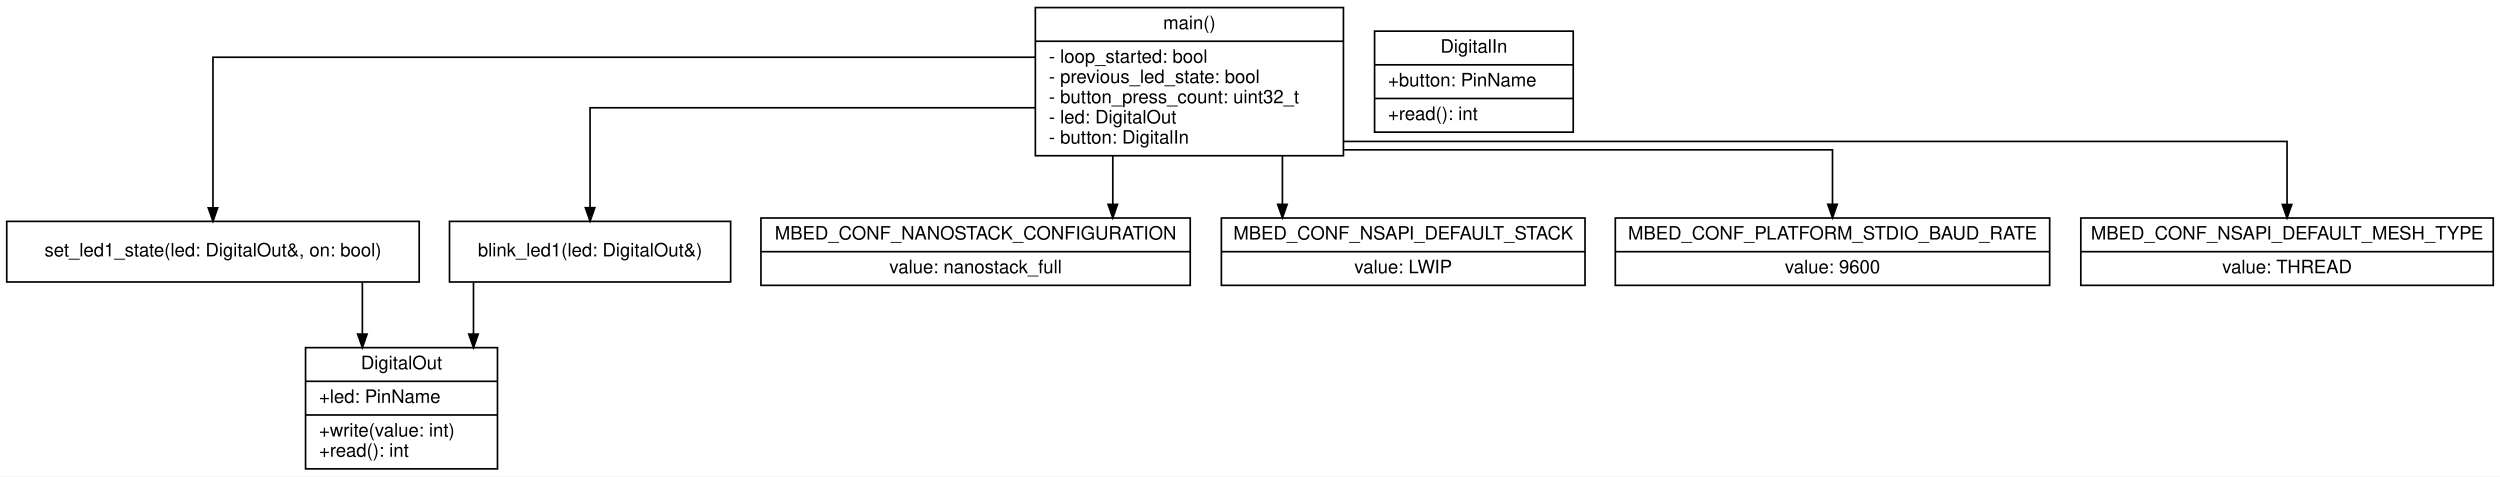
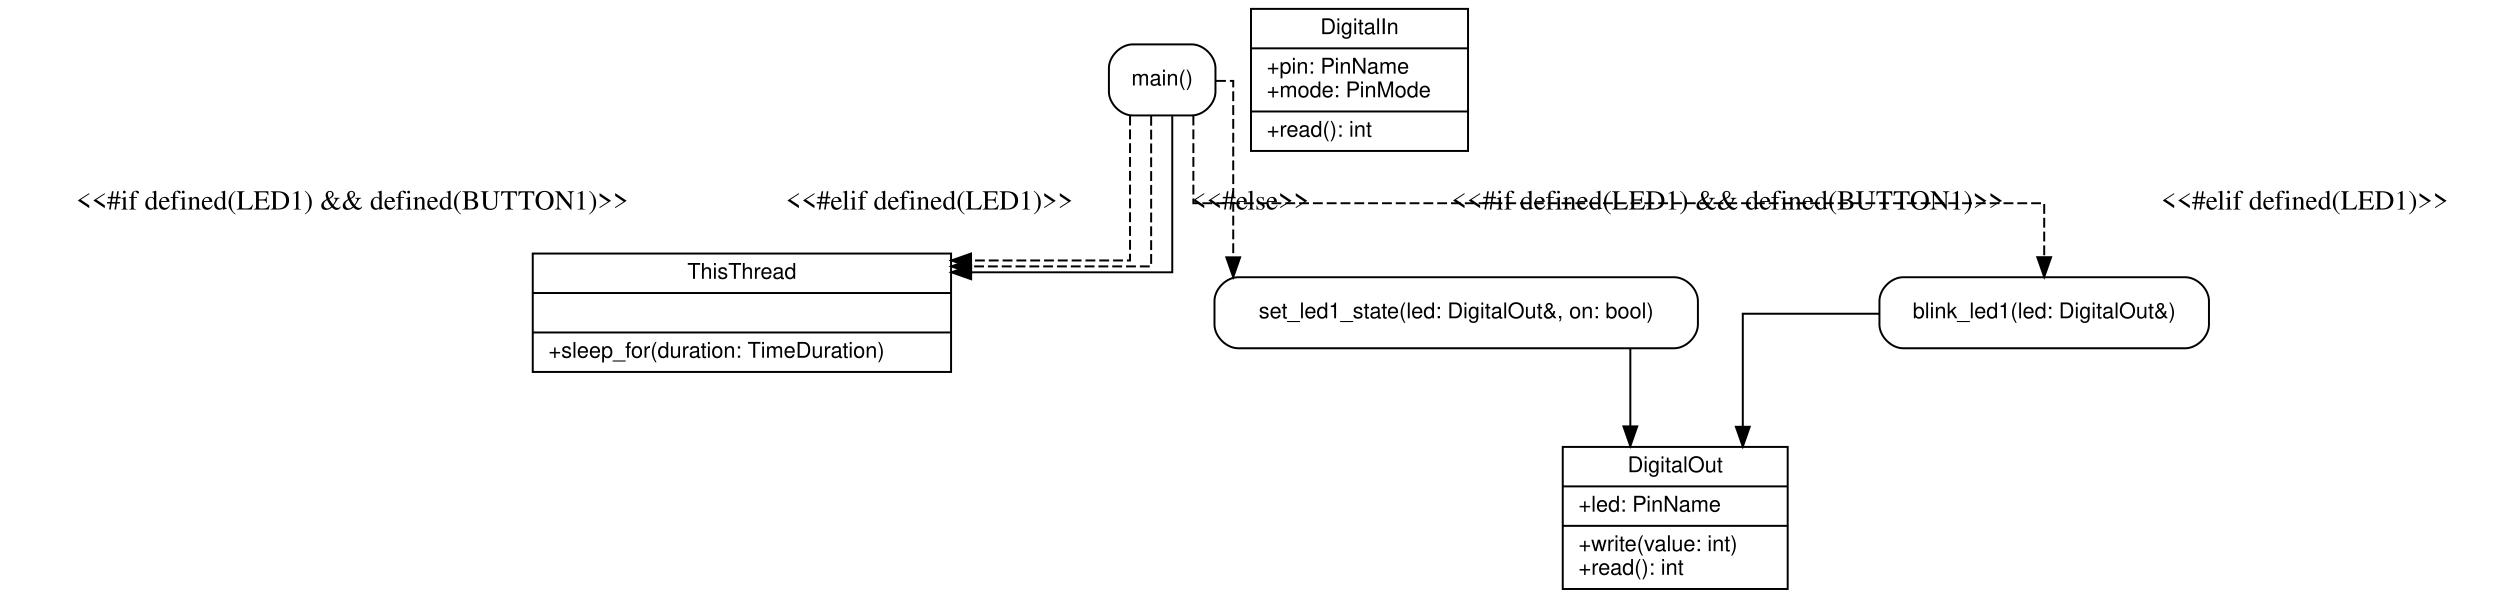
- <svg xmlns="http://www.w3.org/2000/svg" width="1485pt" height="283pt" viewBox="0.00 0.00 1485.00 283.00">
-   <g id="graph0" class="graph" transform="scale(1 1) rotate(0) translate(4 279)">
-     <polygon fill="#ffffff" stroke="transparent" points="-4,4 -4,-279 1481,-279 1481,4 -4,4" />
+ <svg xmlns="http://www.w3.org/2000/svg" width="1267pt" height="303pt" viewBox="0.00 0.00 1267.00 303.00">
+   <g id="graph0" class="graph" transform="scale(1 1) rotate(0) translate(4 299)">
+     <polygon fill="#ffffff" stroke="transparent" points="-4,4 -4,-299 1263,-299 1263,4 -4,4" />
    <g id="node1" class="node">
-       <polygon fill="none" stroke="black" points="177.5,-0.5 177.5,-72.5 291.5,-72.5 291.5,-0.5 177.5,-0.5" />
-       <text text-anchor="middle" x="234.5" y="-59.7" font-family="Helvetica,sans-Serif" font-size="11.00">DigitalOut</text>
-       <polyline fill="none" stroke="black" points="177.5,-52.5 291.5,-52.5 " />
-       <text text-anchor="start" x="185.5" y="-39.7" font-family="Helvetica,sans-Serif" font-size="11.00">+led: PinName</text>
-       <polyline fill="none" stroke="black" points="177.5,-32.5 291.5,-32.5 " />
-       <text text-anchor="start" x="185.5" y="-19.7" font-family="Helvetica,sans-Serif" font-size="11.00">+write(value: int)</text>
-       <text text-anchor="start" x="185.5" y="-7.7" font-family="Helvetica,sans-Serif" font-size="11.00">+read(): int</text>
+       <polygon fill="none" stroke="black" points="788,-0.5 788,-72.5 902,-72.5 902,-0.5 788,-0.5" />
+       <text text-anchor="middle" x="845" y="-59.7" font-family="Helvetica,sans-Serif" font-size="11.00">DigitalOut</text>
+       <polyline fill="none" stroke="black" points="788,-52.5 902,-52.5 " />
+       <text text-anchor="start" x="796" y="-39.7" font-family="Helvetica,sans-Serif" font-size="11.00">+led: PinName</text>
+       <polyline fill="none" stroke="black" points="788,-32.5 902,-32.5 " />
+       <text text-anchor="start" x="796" y="-19.7" font-family="Helvetica,sans-Serif" font-size="11.00">+write(value: int)</text>
+       <text text-anchor="start" x="796" y="-7.7" font-family="Helvetica,sans-Serif" font-size="11.00">+read(): int</text>
    </g>
    <g id="node2" class="node">
-       <polygon fill="none" stroke="black" points="812.5,-200.5 812.5,-260.5 930.5,-260.5 930.5,-200.5 812.5,-200.5" />
-       <text text-anchor="middle" x="871.5" y="-247.7" font-family="Helvetica,sans-Serif" font-size="11.00">DigitalIn</text>
-       <polyline fill="none" stroke="black" points="812.5,-240.5 930.5,-240.5 " />
-       <text text-anchor="start" x="820.5" y="-227.7" font-family="Helvetica,sans-Serif" font-size="11.00">+button: PinName</text>
-       <polyline fill="none" stroke="black" points="812.5,-220.5 930.5,-220.5 " />
-       <text text-anchor="start" x="820.5" y="-207.7" font-family="Helvetica,sans-Serif" font-size="11.00">+read(): int</text>
+       <polygon fill="none" stroke="black" points="630,-222.5 630,-294.5 740,-294.5 740,-222.5 630,-222.5" />
+       <text text-anchor="middle" x="685" y="-281.7" font-family="Helvetica,sans-Serif" font-size="11.00">DigitalIn</text>
+       <polyline fill="none" stroke="black" points="630,-274.5 740,-274.5 " />
+       <text text-anchor="start" x="638" y="-261.7" font-family="Helvetica,sans-Serif" font-size="11.00">+pin: PinName</text>
+       <text text-anchor="start" x="638" y="-249.7" font-family="Helvetica,sans-Serif" font-size="11.00">+mode: PinMode</text>
+       <polyline fill="none" stroke="black" points="630,-242.5 740,-242.5 " />
+       <text text-anchor="start" x="638" y="-229.7" font-family="Helvetica,sans-Serif" font-size="11.00">+read(): int</text>
    </g>
    <g id="node3" class="node">
-       <polygon fill="none" stroke="black" points="0,-111.5 0,-147.5 245,-147.5 245,-111.5 0,-111.5" />
-       <text text-anchor="middle" x="122.5" y="-126.7" font-family="Helvetica,sans-Serif" font-size="11.00">set_led1_state(led: DigitalOut&amp;, on: bool)</text>
+       <polygon fill="none" stroke="black" points="266,-110.5 266,-170.5 478,-170.5 478,-110.5 266,-110.5" />
+       <text text-anchor="middle" x="372" y="-157.7" font-family="Helvetica,sans-Serif" font-size="11.00">ThisThread</text>
+       <polyline fill="none" stroke="black" points="266,-150.5 478,-150.5 " />
+       <text text-anchor="middle" x="372" y="-137.7" font-family="Helvetica,sans-Serif" font-size="11.00"> </text>
+       <polyline fill="none" stroke="black" points="266,-130.5 478,-130.5 " />
+       <text text-anchor="start" x="274" y="-117.7" font-family="Helvetica,sans-Serif" font-size="11.00">+sleep_for(duration: TimeDuration)</text>
+     </g>
+     <g id="node4" class="node">
+       <path fill="none" stroke="black" d="M844.5,-158.5C844.5,-158.5 623.5,-158.5 623.5,-158.5 617.5,-158.5 611.5,-152.5 611.5,-146.5 611.5,-146.5 611.5,-134.5 611.5,-134.5 611.5,-128.5 617.5,-122.5 623.5,-122.5 623.5,-122.5 844.5,-122.5 844.5,-122.5 850.5,-122.5 856.5,-128.5 856.5,-134.5 856.5,-134.5 856.5,-146.5 856.5,-146.5 856.5,-152.5 850.5,-158.5 844.5,-158.5" />
+       <text text-anchor="middle" x="734" y="-137.7" font-family="Helvetica,sans-Serif" font-size="11.00">set_led1_state(led: DigitalOut&amp;, on: bool)</text>
    </g>
    <g id="edge3" class="edge">
-       <path fill="none" stroke="black" d="M211.25,-111.13C211.25,-111.13 211.25,-80.54 211.25,-80.54" />
-       <polygon fill="black" stroke="black" points="214.05,-80.54 211.25,-72.54 208.45,-80.54 214.05,-80.54" />
+       <path fill="none" stroke="black" d="M822.25,-122.38C822.25,-122.38 822.25,-82.92 822.25,-82.92" />
+       <polygon fill="black" stroke="black" points="825.75,-82.92 822.25,-72.92 818.75,-82.92 825.75,-82.92" />
    </g>
-     <g id="node4" class="node">
-       <polygon fill="none" stroke="black" points="263,-111.5 263,-147.5 430,-147.5 430,-111.5 263,-111.5" />
-       <text text-anchor="middle" x="346.5" y="-126.7" font-family="Helvetica,sans-Serif" font-size="11.00">blink_led1(led: DigitalOut&amp;)</text>
+     <g id="node5" class="node">
+       <path fill="none" stroke="black" d="M1103.5,-158.5C1103.5,-158.5 960.5,-158.5 960.5,-158.5 954.5,-158.5 948.5,-152.5 948.5,-146.5 948.5,-146.5 948.5,-134.5 948.5,-134.5 948.5,-128.5 954.5,-122.5 960.5,-122.5 960.5,-122.5 1103.5,-122.5 1103.5,-122.5 1109.5,-122.5 1115.5,-128.5 1115.5,-134.5 1115.5,-134.5 1115.5,-146.5 1115.5,-146.5 1115.5,-152.5 1109.5,-158.5 1103.5,-158.5" />
+       <text text-anchor="middle" x="1032" y="-137.7" font-family="Helvetica,sans-Serif" font-size="11.00">blink_led1(led: DigitalOut&amp;)</text>
    </g>
    <g id="edge4" class="edge">
-       <path fill="none" stroke="black" d="M277.25,-111.13C277.25,-111.13 277.25,-80.54 277.25,-80.54" />
-       <polygon fill="black" stroke="black" points="280.05,-80.54 277.25,-72.54 274.45,-80.54 280.05,-80.54" />
+       <path fill="none" stroke="black" d="M948.47,-140C912.81,-140 879.25,-140 879.25,-140 879.25,-140 879.25,-82.7 879.25,-82.7" />
+       <polygon fill="black" stroke="black" points="882.75,-82.7 879.25,-72.7 875.75,-82.7 882.75,-82.7" />
    </g>
-     <g id="node5" class="node">
-       <polygon fill="none" stroke="black" points="611,-186.5 611,-274.5 794,-274.5 794,-186.5 611,-186.5" />
-       <text text-anchor="middle" x="702.5" y="-261.7" font-family="Helvetica,sans-Serif" font-size="11.00">main()</text>
-       <polyline fill="none" stroke="black" points="611,-254.5 794,-254.5 " />
-       <text text-anchor="start" x="619" y="-241.7" font-family="Helvetica,sans-Serif" font-size="11.00">- loop_started: bool</text>
-       <text text-anchor="start" x="619" y="-229.7" font-family="Helvetica,sans-Serif" font-size="11.00">- previous_led_state: bool</text>
-       <text text-anchor="start" x="619" y="-217.7" font-family="Helvetica,sans-Serif" font-size="11.00">- button_press_count: uint32_t</text>
-       <text text-anchor="start" x="619" y="-205.7" font-family="Helvetica,sans-Serif" font-size="11.00">- led: DigitalOut</text>
-       <text text-anchor="start" x="619" y="-193.7" font-family="Helvetica,sans-Serif" font-size="11.00">- button: DigitalIn</text>
+     <g id="node6" class="node">
+       <path fill="none" stroke="black" d="M600,-276.5C600,-276.5 570,-276.5 570,-276.5 564,-276.5 558,-270.5 558,-264.5 558,-264.5 558,-252.5 558,-252.5 558,-246.5 564,-240.5 570,-240.5 570,-240.5 600,-240.5 600,-240.5 606,-240.5 612,-246.5 612,-252.5 612,-252.5 612,-264.5 612,-264.5 612,-270.5 606,-276.5 600,-276.5" />
+       <text text-anchor="middle" x="585" y="-255.7" font-family="Helvetica,sans-Serif" font-size="11.00">main()</text>
+     </g>
+     <g id="edge5" class="edge">
+       <path fill="none" stroke="black" stroke-dasharray="5,2" d="M568.7,-240.42C568.7,-213.76 568.7,-167 568.7,-167 568.7,-167 488.12,-167 488.12,-167" />
+       <polygon fill="black" stroke="black" points="488.12,-163.5 478.12,-167 488.12,-170.5 488.12,-163.5" />
+       <text text-anchor="middle" x="174.5" y="-192.8" font-family="Times,serif" font-size="14.00">&lt;&lt;#if defined(LED1) &amp;&amp; defined(BUTTON1)&gt;&gt;</text>
+     </g>
+     <g id="edge6" class="edge">
+       <path fill="none" stroke="black" stroke-dasharray="5,2" d="M579.4,-240.28C579.4,-212.82 579.4,-164 579.4,-164 579.4,-164 488.13,-164 488.13,-164" />
+       <polygon fill="black" stroke="black" points="488.13,-160.5 478.13,-164 488.13,-167.5 488.13,-160.5" />
+       <text text-anchor="middle" x="467" y="-192.8" font-family="Times,serif" font-size="14.00">&lt;&lt;#elif defined(LED1)&gt;&gt;</text>
+     </g>
+     <g id="edge7" class="edge">
+       <path fill="none" stroke="black" d="M590.1,-240.16C590.1,-211.92 590.1,-161 590.1,-161 590.1,-161 488.17,-161 488.17,-161" />
+       <polygon fill="black" stroke="black" points="488.17,-157.5 478.17,-161 488.17,-164.5 488.17,-157.5" />
+       <text text-anchor="middle" x="629.5" y="-192.8" font-family="Times,serif" font-size="14.00">&lt;&lt;#else&gt;&gt;</text>
    </g>
    <g id="edge1" class="edge">
-       <path fill="none" stroke="black" d="M610.92,-245C447.48,-245 122.5,-245 122.5,-245 122.5,-245 122.5,-155.55 122.5,-155.55" />
-       <polygon fill="black" stroke="black" points="125.3,-155.55 122.5,-147.55 119.7,-155.55 125.3,-155.55" />
+       <path fill="none" stroke="black" stroke-dasharray="5,2" d="M612.29,-258C617.31,-258 621,-258 621,-258 621,-258 621,-168.6 621,-168.6" />
+       <polygon fill="black" stroke="black" points="624.5,-168.6 621,-158.6 617.5,-168.6 624.5,-168.6" />
+       <text text-anchor="middle" x="871.5" y="-192.8" font-family="Times,serif" font-size="14.00">&lt;&lt;#if defined(LED1) &amp;&amp; defined(BUTTON1)&gt;&gt;</text>
    </g>
    <g id="edge2" class="edge">
-       <path fill="none" stroke="black" d="M610.82,-215C505.34,-215 346.5,-215 346.5,-215 346.5,-215 346.5,-155.63 346.5,-155.63" />
-       <polygon fill="black" stroke="black" points="349.3,-155.63 346.5,-147.63 343.7,-155.63 349.3,-155.63" />
-     </g>
-     <g id="node6" class="node">
-       <polygon fill="none" stroke="black" points="448,-109.5 448,-149.5 703,-149.5 703,-109.5 448,-109.5" />
-       <text text-anchor="middle" x="575.5" y="-136.7" font-family="Helvetica,sans-Serif" font-size="11.00">MBED_CONF_NANOSTACK_CONFIGURATION</text>
-       <polyline fill="none" stroke="black" points="448,-129.5 703,-129.5 " />
-       <text text-anchor="middle" x="575.5" y="-116.7" font-family="Helvetica,sans-Serif" font-size="11.00">value: nanostack_full</text>
-     </g>
-     <g id="edge5" class="edge">
-       <path fill="none" stroke="black" d="M657,-186.49C657,-186.49 657,-157.6 657,-157.6" />
-       <polygon fill="black" stroke="black" points="659.8,-157.6 657,-149.6 654.2,-157.6 659.8,-157.6" />
-     </g>
-     <g id="node7" class="node">
-       <polygon fill="none" stroke="black" points="721.5,-109.5 721.5,-149.5 937.5,-149.5 937.5,-109.5 721.5,-109.5" />
-       <text text-anchor="middle" x="829.5" y="-136.7" font-family="Helvetica,sans-Serif" font-size="11.00">MBED_CONF_NSAPI_DEFAULT_STACK</text>
-       <polyline fill="none" stroke="black" points="721.5,-129.5 937.5,-129.5 " />
-       <text text-anchor="middle" x="829.5" y="-116.7" font-family="Helvetica,sans-Serif" font-size="11.00">value: LWIP</text>
-     </g>
-     <g id="edge6" class="edge">
-       <path fill="none" stroke="black" d="M757.75,-186.49C757.75,-186.49 757.75,-157.6 757.75,-157.6" />
-       <polygon fill="black" stroke="black" points="760.55,-157.6 757.75,-149.6 754.95,-157.6 760.55,-157.6" />
-     </g>
-     <g id="node8" class="node">
-       <polygon fill="none" stroke="black" points="955.5,-109.5 955.5,-149.5 1213.5,-149.5 1213.5,-109.5 955.5,-109.5" />
-       <text text-anchor="middle" x="1084.5" y="-136.7" font-family="Helvetica,sans-Serif" font-size="11.00">MBED_CONF_PLATFORM_STDIO_BAUD_RATE</text>
-       <polyline fill="none" stroke="black" points="955.5,-129.5 1213.5,-129.5 " />
-       <text text-anchor="middle" x="1084.5" y="-116.7" font-family="Helvetica,sans-Serif" font-size="11.00">value: 9600</text>
-     </g>
-     <g id="edge7" class="edge">
-       <path fill="none" stroke="black" d="M794.48,-190C907.52,-190 1084.5,-190 1084.5,-190 1084.5,-190 1084.5,-157.65 1084.5,-157.65" />
-       <polygon fill="black" stroke="black" points="1087.3,-157.65 1084.5,-149.65 1081.7,-157.65 1087.3,-157.65" />
-     </g>
-     <g id="node9" class="node">
-       <polygon fill="none" stroke="black" points="1232,-109.5 1232,-149.5 1477,-149.5 1477,-109.5 1232,-109.5" />
-       <text text-anchor="middle" x="1354.5" y="-136.7" font-family="Helvetica,sans-Serif" font-size="11.00">MBED_CONF_NSAPI_DEFAULT_MESH_TYPE</text>
-       <polyline fill="none" stroke="black" points="1232,-129.5 1477,-129.5 " />
-       <text text-anchor="middle" x="1354.5" y="-116.7" font-family="Helvetica,sans-Serif" font-size="11.00">value: THREAD</text>
-     </g>
-     <g id="edge8" class="edge">
-       <path fill="none" stroke="black" d="M794.19,-195C973.77,-195 1354.5,-195 1354.5,-195 1354.5,-195 1354.5,-157.51 1354.5,-157.51" />
-       <polygon fill="black" stroke="black" points="1357.3,-157.51 1354.5,-149.51 1351.7,-157.51 1357.3,-157.51" />
+       <path fill="none" stroke="black" stroke-dasharray="5,2" d="M600.8,-240.42C600.8,-221.96 600.8,-196 600.8,-196 600.8,-196 1032,-196 1032,-196 1032,-196 1032,-168.67 1032,-168.67" />
+       <polygon fill="black" stroke="black" points="1035.5,-168.67 1032,-158.67 1028.5,-168.67 1035.5,-168.67" />
+       <text text-anchor="middle" x="1164" y="-192.8" font-family="Times,serif" font-size="14.00">&lt;&lt;#elif defined(LED1)&gt;&gt;</text>
    </g>
  </g>
</svg>
